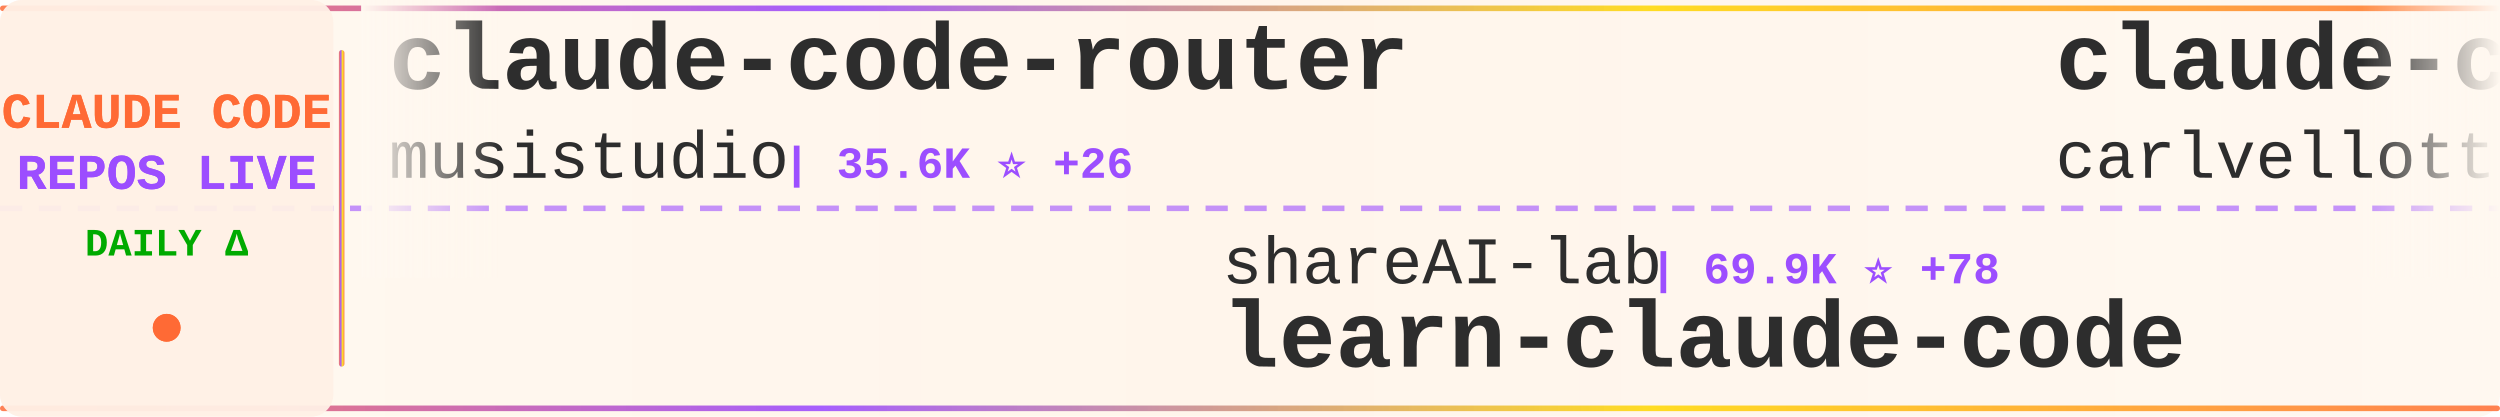
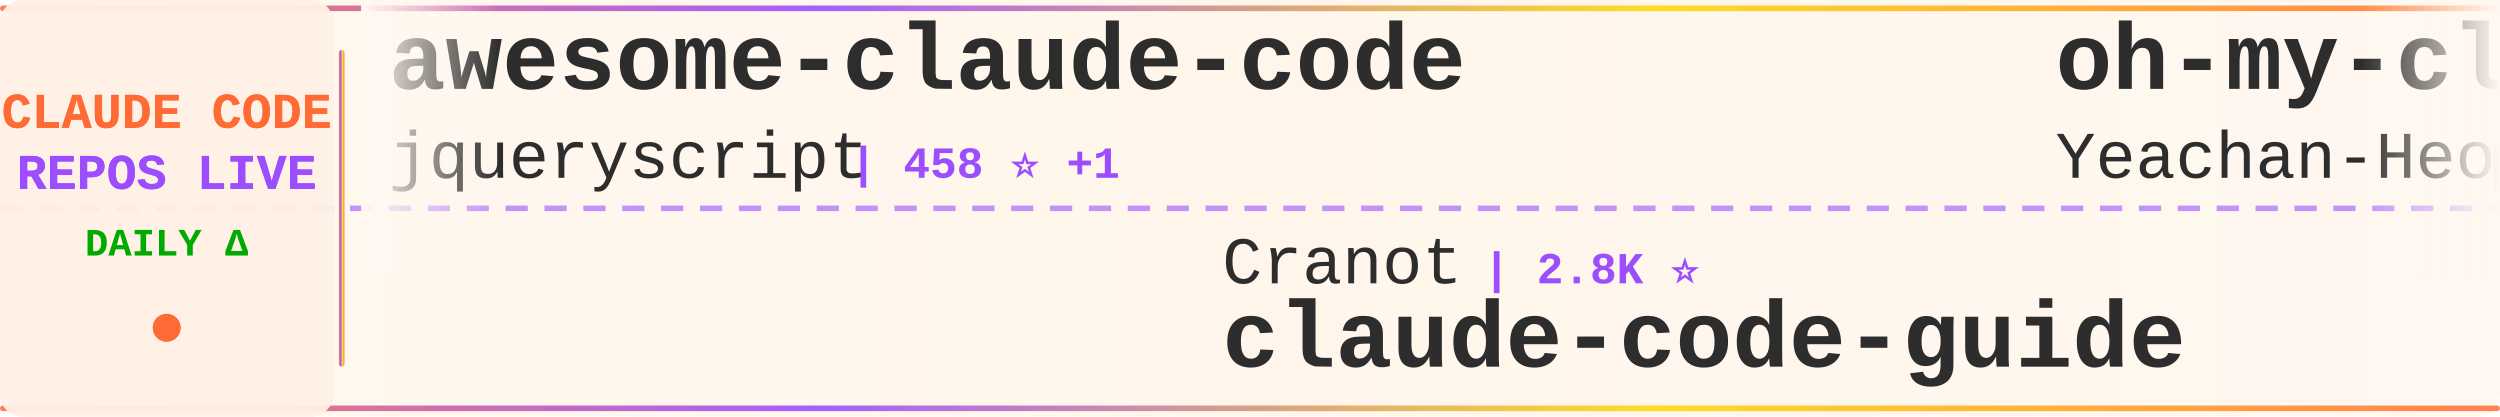
<svg xmlns="http://www.w3.org/2000/svg" width="900" height="150">
  <defs>
    <linearGradient id="tickerBg" x1="0%" y1="0%" x2="100%" y2="0%">
      <stop offset="0%" style="stop-color:#fff8f0;stop-opacity:0.98" />
      <stop offset="50%" style="stop-color:#fff5eb;stop-opacity:1" />
      <stop offset="100%" style="stop-color:#fff8f0;stop-opacity:0.98" />
    </linearGradient>
    <linearGradient id="borderGrad" x1="0%" y1="0%" x2="100%" y2="0%">
      <stop offset="0%" style="stop-color:#FF6B35;stop-opacity:0.85">
        <animate attributeName="stop-opacity" values="0.85;1;0.85" dur="2s" repeatCount="indefinite" />
      </stop>
      <stop offset="33%" style="stop-color:#9C4EFF;stop-opacity:0.9">
        <animate attributeName="stop-opacity" values="0.9;1;0.9" dur="2.2s" repeatCount="indefinite" />
      </stop>
      <stop offset="66%" style="stop-color:#FFD700;stop-opacity:0.85">
        <animate attributeName="stop-opacity" values="0.85;1;0.85" dur="1.8s" repeatCount="indefinite" />
      </stop>
      <stop offset="100%" style="stop-color:#FF6B35;stop-opacity:0.85">
        <animate attributeName="stop-opacity" values="0.85;1;0.85" dur="2s" repeatCount="indefinite" />
      </stop>
    </linearGradient>
    <filter id="textGlow">
      <feGaussianBlur stdDeviation="0.15" result="coloredBlur" />
      <feMerge>
        <feMergeNode in="coloredBlur" />
        <feMergeNode in="SourceGraphic" />
      </feMerge>
    </filter>
    <filter id="metricGlow">
      <feGaussianBlur stdDeviation="0.2" result="coloredBlur" />
      <feMerge>
        <feMergeNode in="coloredBlur" />
        <feMergeNode in="SourceGraphic" />
      </feMerge>
    </filter>
    <linearGradient id="leftFade" x1="0%" y1="0%" x2="100%" y2="0%">
      <stop offset="0%" style="stop-color:#fff8f0;stop-opacity:1" />
      <stop offset="100%" style="stop-color:#fff8f0;stop-opacity:0" />
    </linearGradient>
    <linearGradient id="rightFade" x1="0%" y1="0%" x2="100%" y2="0%">
      <stop offset="0%" style="stop-color:#fff8f0;stop-opacity:0" />
      <stop offset="100%" style="stop-color:#fff8f0;stop-opacity:1" />
    </linearGradient>
  </defs>
  <rect width="900" height="150" fill="url(#tickerBg)" rx="8" />
  <rect x="0" y="2" width="900" height="2" fill="url(#borderGrad)" rx="1" />
  <rect x="0" y="146" width="900" height="2" fill="url(#borderGrad)" rx="1" />
  <line x1="0" y1="75" x2="900" y2="75" stroke="#9C4EFF" stroke-width="2" stroke-dasharray="8 6" opacity="0.6" />
  <rect x="0" y="0" width="120" height="150" fill="#fff0e6" opacity="0.95" rx="8" />
  <text x="60" y="46" font-family="'Courier New', monospace" font-size="18" font-weight="bold" fill="#FF6B35" text-anchor="middle" filter="url(#textGlow)">
    CLAUDE CODE
  </text>
  <text x="60" y="68" font-family="'Courier New', monospace" font-size="18" font-weight="bold" fill="#9C4EFF" text-anchor="middle" filter="url(#textGlow)">
    REPOS LIVE
  </text>
  <text x="60" y="92" font-family="'Courier New', monospace" font-size="14" font-weight="bold" fill="#00aa00" text-anchor="middle">
    DAILY Δ
  </text>
  <circle cx="60" cy="118" r="5" fill="#FF6B35" filter="url(#metricGlow)">
    <animate attributeName="r" values="4;6;4" dur="1.5s" repeatCount="indefinite" />
    <animate attributeName="opacity" values="0.6;1;0.6" dur="1.5s" repeatCount="indefinite" />
  </circle>
  <rect x="122" y="18" width="2" height="114" fill="url(#borderGrad)" rx="1" />
  <clipPath id="tickerClip">
    <rect x="130" y="0" width="770" height="150" />
  </clipPath>
  <g clip-path="url(#tickerClip)">
    <g id="tickerItems">
      <animateTransform attributeName="transform" attributeType="XML" type="translate" from="0 0" to="-3000 0" dur="54s" repeatCount="indefinite" />
      <g transform="translate(0, 0)">
-         <text x="140" y="32" font-family="'Courier New', monospace" font-size="34" font-weight="bold" fill="#2d2d2d">claude-code-router</text>
-         <text x="140" y="64" font-family="'Courier New', monospace" font-size="24" font-weight="normal" fill="#2d2d2d" opacity="1.0">musistudio</text>
-         <text x="282" y="64" font-family="'Courier New', monospace" font-size="16" font-weight="bold" fill="#9C4EFF"> | 35.6K ⭐ +26</text>
+         <text x="140" y="32" font-family="'Courier New', monospace" font-size="34" font-weight="bold" fill="#2d2d2d">awesome-claude-code</text>
+         <text x="140" y="64" font-family="'Courier New', monospace" font-size="24" font-weight="normal" fill="#2d2d2d" opacity="1.0">jqueryscript</text>
+         <text x="306" y="64" font-family="'Courier New', monospace" font-size="16" font-weight="bold" fill="#9C4EFF"> | 458 ⭐ +1</text>
      </g>
      <g transform="translate(300, 0)">
-         <text x="140" y="102" font-family="'Courier New', monospace" font-size="24" font-weight="normal" fill="#2d2d2d" opacity="1.0">shareAI-lab</text>
-         <text x="294" y="102" font-family="'Courier New', monospace" font-size="16" font-weight="bold" fill="#9C4EFF"> | 69.9K ⭐ +78</text>
-         <text x="140" y="132" font-family="'Courier New', monospace" font-size="34" font-weight="bold" fill="#2d2d2d">learn-claude-code</text>
+         <text x="140" y="102" font-family="'Courier New', monospace" font-size="24" font-weight="normal" fill="#2d2d2d" opacity="1.0">Cranot</text>
+         <text x="234" y="102" font-family="'Courier New', monospace" font-size="16" font-weight="bold" fill="#9C4EFF"> | 2.8K ⭐</text>
+         <text x="140" y="132" font-family="'Courier New', monospace" font-size="34" font-weight="bold" fill="#2d2d2d">claude-code-guide</text>
      </g>
      <g transform="translate(600, 0)">
-         <text x="140" y="32" font-family="'Courier New', monospace" font-size="34" font-weight="bold" fill="#2d2d2d">claude-code-pm-course</text>
-         <text x="140" y="64" font-family="'Courier New', monospace" font-size="24" font-weight="normal" fill="#2d2d2d" opacity="1.0">carlvellotti</text>
-         <text x="306" y="64" font-family="'Courier New', monospace" font-size="16" font-weight="bold" fill="#9C4EFF"> | 2.1K ⭐ +3</text>
+         <text x="140" y="32" font-family="'Courier New', monospace" font-size="34" font-weight="bold" fill="#2d2d2d">oh-my-claudecode</text>
+         <text x="140" y="64" font-family="'Courier New', monospace" font-size="24" font-weight="normal" fill="#2d2d2d" opacity="1.0">Yeachan-Heo</text>
+         <text x="294" y="64" font-family="'Courier New', monospace" font-size="16" font-weight="bold" fill="#9C4EFF"> | 37.4K ⭐ +34</text>
      </g>
      <g transform="translate(900, 0)">
-         <text x="140" y="102" font-family="'Courier New', monospace" font-size="24" font-weight="normal" fill="#2d2d2d" opacity="1.0">1rgs</text>
-         <text x="210" y="102" font-family="'Courier New', monospace" font-size="16" font-weight="bold" fill="#9C4EFF"> | 3.7K ⭐ +3</text>
-         <text x="140" y="132" font-family="'Courier New', monospace" font-size="34" font-weight="bold" fill="#2d2d2d">claude-code-proxy</text>
+         <text x="140" y="102" font-family="'Courier New', monospace" font-size="24" font-weight="normal" fill="#2d2d2d" opacity="1.0">zstmfhy</text>
+         <text x="246" y="102" font-family="'Courier New', monospace" font-size="16" font-weight="bold" fill="#9C4EFF"> | 190 ⭐</text>
+         <text x="140" y="132" font-family="'Courier New', monospace" font-size="34" font-weight="bold" fill="#2d2d2d">Claude-code</text>
      </g>
      <g transform="translate(1200, 0)">
-         <text x="140" y="32" font-family="'Courier New', monospace" font-size="34" font-weight="bold" fill="#2d2d2d">skills</text>
-         <text x="140" y="64" font-family="'Courier New', monospace" font-size="24" font-weight="normal" fill="#2d2d2d" opacity="1.0">anthropics</text>
-         <text x="282" y="64" font-family="'Courier New', monospace" font-size="16" font-weight="bold" fill="#9C4EFF"> | 158.3K ⭐ +254</text>
+         <text x="140" y="32" font-family="'Courier New', monospace" font-size="34" font-weight="bold" fill="#2d2d2d">claude-code-source-build</text>
+         <text x="140" y="64" font-family="'Courier New', monospace" font-size="24" font-weight="normal" fill="#2d2d2d" opacity="1.0">andrew-kramer-inno</text>
+         <text x="378" y="64" font-family="'Courier New', monospace" font-size="16" font-weight="bold" fill="#9C4EFF"> | 593 ⭐</text>
      </g>
      <g transform="translate(1500, 0)">
-         <text x="140" y="102" font-family="'Courier New', monospace" font-size="24" font-weight="normal" fill="#2d2d2d" opacity="1.0">krusemediallc</text>
-         <text x="318" y="102" font-family="'Courier New', monospace" font-size="16" font-weight="bold" fill="#9C4EFF"> | 963 ⭐ +9</text>
-         <text x="140" y="132" font-family="'Courier New', monospace" font-size="34" font-weight="bold" fill="#2d2d2d">arcads-claude-code</text>
+         <text x="140" y="102" font-family="'Courier New', monospace" font-size="24" font-weight="normal" fill="#2d2d2d" opacity="1.0">OrcaWhisper</text>
+         <text x="294" y="102" font-family="'Courier New', monospace" font-size="16" font-weight="bold" fill="#9C4EFF"> | 83 ⭐ +2</text>
+         <text x="140" y="132" font-family="'Courier New', monospace" font-size="34" font-weight="bold" fill="#2d2d2d">Claude-Code</text>
      </g>
      <g transform="translate(1800, 0)">
-         <text x="140" y="32" font-family="'Courier New', monospace" font-size="34" font-weight="bold" fill="#2d2d2d">claude-code-proxy</text>
-         <text x="140" y="64" font-family="'Courier New', monospace" font-size="24" font-weight="normal" fill="#2d2d2d" opacity="1.0">fuergaosi233</text>
-         <text x="306" y="64" font-family="'Courier New', monospace" font-size="16" font-weight="bold" fill="#9C4EFF"> | 2.7K ⭐ +1</text>
+         <text x="140" y="32" font-family="'Courier New', monospace" font-size="34" font-weight="bold" fill="#2d2d2d">Claude-Code-Source-Study</text>
+         <text x="140" y="64" font-family="'Courier New', monospace" font-size="24" font-weight="normal" fill="#2d2d2d" opacity="1.0">luyao618</text>
+         <text x="258" y="64" font-family="'Courier New', monospace" font-size="16" font-weight="bold" fill="#9C4EFF"> | 1.6K ⭐ +1</text>
      </g>
      <g transform="translate(2100, 0)">
-         <text x="140" y="102" font-family="'Courier New', monospace" font-size="24" font-weight="normal" fill="#2d2d2d" opacity="1.0">fazxes</text>
-         <text x="234" y="102" font-family="'Courier New', monospace" font-size="16" font-weight="bold" fill="#9C4EFF"> | 225 ⭐</text>
-         <text x="140" y="132" font-family="'Courier New', monospace" font-size="34" font-weight="bold" fill="#2d2d2d">Claude-code</text>
+         <text x="140" y="102" font-family="'Courier New', monospace" font-size="24" font-weight="normal" fill="#2d2d2d" opacity="1.0">chauncygu</text>
+         <text x="270" y="102" font-family="'Courier New', monospace" font-size="16" font-weight="bold" fill="#9C4EFF"> | 2.7K ⭐ +6</text>
+         <text x="140" y="132" font-family="'Courier New', monospace" font-size="34" font-weight="bold" fill="#2d2d2d">collection-claude-code-s...</text>
      </g>
      <g transform="translate(2400, 0)">
-         <text x="140" y="32" font-family="'Courier New', monospace" font-size="34" font-weight="bold" fill="#2d2d2d">Open-ClaudeCode</text>
-         <text x="140" y="64" font-family="'Courier New', monospace" font-size="24" font-weight="normal" fill="#2d2d2d" opacity="1.0">LING71671</text>
-         <text x="270" y="64" font-family="'Courier New', monospace" font-size="16" font-weight="bold" fill="#9C4EFF"> | 907 ⭐ +1</text>
+         <text x="140" y="32" font-family="'Courier New', monospace" font-size="34" font-weight="bold" fill="#2d2d2d">claude-code-ultimate-gui...</text>
+         <text x="140" y="64" font-family="'Courier New', monospace" font-size="24" font-weight="normal" fill="#2d2d2d" opacity="1.0">FlorianBruniaux</text>
+         <text x="342" y="64" font-family="'Courier New', monospace" font-size="16" font-weight="bold" fill="#9C4EFF"> | 5.3K ⭐ +16</text>
      </g>
      <g transform="translate(2700, 0)">
-         <text x="140" y="102" font-family="'Courier New', monospace" font-size="24" font-weight="normal" fill="#2d2d2d" opacity="1.0">ding113</text>
-         <text x="246" y="102" font-family="'Courier New', monospace" font-size="16" font-weight="bold" fill="#9C4EFF"> | 3.2K ⭐ +1</text>
-         <text x="140" y="132" font-family="'Courier New', monospace" font-size="34" font-weight="bold" fill="#2d2d2d">claude-code-hub</text>
+         <text x="140" y="102" font-family="'Courier New', monospace" font-size="24" font-weight="normal" fill="#2d2d2d" opacity="1.0">Pimzino</text>
+         <text x="246" y="102" font-family="'Courier New', monospace" font-size="16" font-weight="bold" fill="#9C4EFF"> | 3.8K ⭐</text>
+         <text x="140" y="132" font-family="'Courier New', monospace" font-size="34" font-weight="bold" fill="#2d2d2d">claude-code-spec-workflo...</text>
      </g>
      <g transform="translate(3000, 0)">
-         <text x="140" y="32" font-family="'Courier New', monospace" font-size="34" font-weight="bold" fill="#2d2d2d">claude-code-router</text>
-         <text x="140" y="64" font-family="'Courier New', monospace" font-size="24" font-weight="normal" fill="#2d2d2d" opacity="1.0">musistudio</text>
-         <text x="282" y="64" font-family="'Courier New', monospace" font-size="16" font-weight="bold" fill="#9C4EFF"> | 35.6K ⭐ +26</text>
+         <text x="140" y="32" font-family="'Courier New', monospace" font-size="34" font-weight="bold" fill="#2d2d2d">awesome-claude-code</text>
+         <text x="140" y="64" font-family="'Courier New', monospace" font-size="24" font-weight="normal" fill="#2d2d2d" opacity="1.0">jqueryscript</text>
+         <text x="306" y="64" font-family="'Courier New', monospace" font-size="16" font-weight="bold" fill="#9C4EFF"> | 458 ⭐ +1</text>
      </g>
      <g transform="translate(3300, 0)">
-         <text x="140" y="102" font-family="'Courier New', monospace" font-size="24" font-weight="normal" fill="#2d2d2d" opacity="1.0">shareAI-lab</text>
-         <text x="294" y="102" font-family="'Courier New', monospace" font-size="16" font-weight="bold" fill="#9C4EFF"> | 69.9K ⭐ +78</text>
-         <text x="140" y="132" font-family="'Courier New', monospace" font-size="34" font-weight="bold" fill="#2d2d2d">learn-claude-code</text>
+         <text x="140" y="102" font-family="'Courier New', monospace" font-size="24" font-weight="normal" fill="#2d2d2d" opacity="1.0">Cranot</text>
+         <text x="234" y="102" font-family="'Courier New', monospace" font-size="16" font-weight="bold" fill="#9C4EFF"> | 2.8K ⭐</text>
+         <text x="140" y="132" font-family="'Courier New', monospace" font-size="34" font-weight="bold" fill="#2d2d2d">claude-code-guide</text>
      </g>
      <g transform="translate(3600, 0)">
-         <text x="140" y="32" font-family="'Courier New', monospace" font-size="34" font-weight="bold" fill="#2d2d2d">claude-code-pm-course</text>
-         <text x="140" y="64" font-family="'Courier New', monospace" font-size="24" font-weight="normal" fill="#2d2d2d" opacity="1.0">carlvellotti</text>
-         <text x="306" y="64" font-family="'Courier New', monospace" font-size="16" font-weight="bold" fill="#9C4EFF"> | 2.1K ⭐ +3</text>
+         <text x="140" y="32" font-family="'Courier New', monospace" font-size="34" font-weight="bold" fill="#2d2d2d">oh-my-claudecode</text>
+         <text x="140" y="64" font-family="'Courier New', monospace" font-size="24" font-weight="normal" fill="#2d2d2d" opacity="1.0">Yeachan-Heo</text>
+         <text x="294" y="64" font-family="'Courier New', monospace" font-size="16" font-weight="bold" fill="#9C4EFF"> | 37.4K ⭐ +34</text>
      </g>
      <g transform="translate(3900, 0)">
-         <text x="140" y="102" font-family="'Courier New', monospace" font-size="24" font-weight="normal" fill="#2d2d2d" opacity="1.0">1rgs</text>
-         <text x="210" y="102" font-family="'Courier New', monospace" font-size="16" font-weight="bold" fill="#9C4EFF"> | 3.7K ⭐ +3</text>
-         <text x="140" y="132" font-family="'Courier New', monospace" font-size="34" font-weight="bold" fill="#2d2d2d">claude-code-proxy</text>
+         <text x="140" y="102" font-family="'Courier New', monospace" font-size="24" font-weight="normal" fill="#2d2d2d" opacity="1.0">zstmfhy</text>
+         <text x="246" y="102" font-family="'Courier New', monospace" font-size="16" font-weight="bold" fill="#9C4EFF"> | 190 ⭐</text>
+         <text x="140" y="132" font-family="'Courier New', monospace" font-size="34" font-weight="bold" fill="#2d2d2d">Claude-code</text>
      </g>
    </g>
  </g>
  <rect x="130" y="0" width="50" height="100" fill="url(#leftFade)" />
  <rect x="850" y="0" width="50" height="100" fill="url(#rightFade)" />
</svg>
